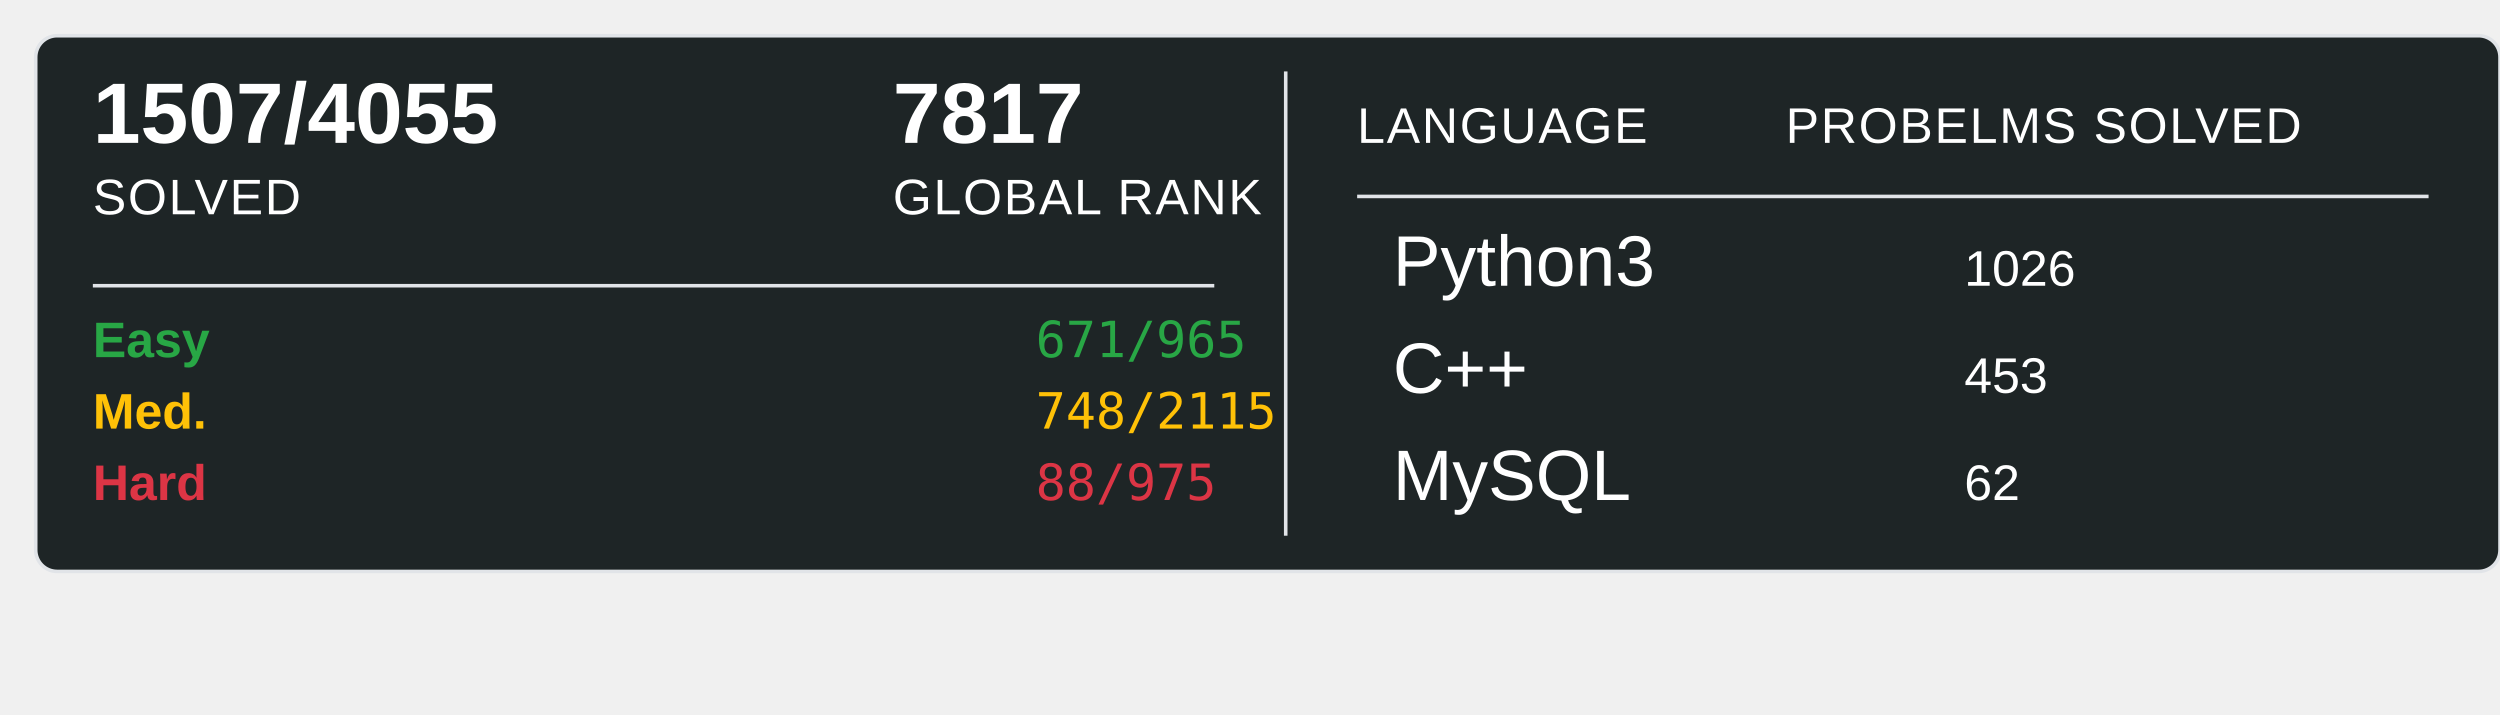
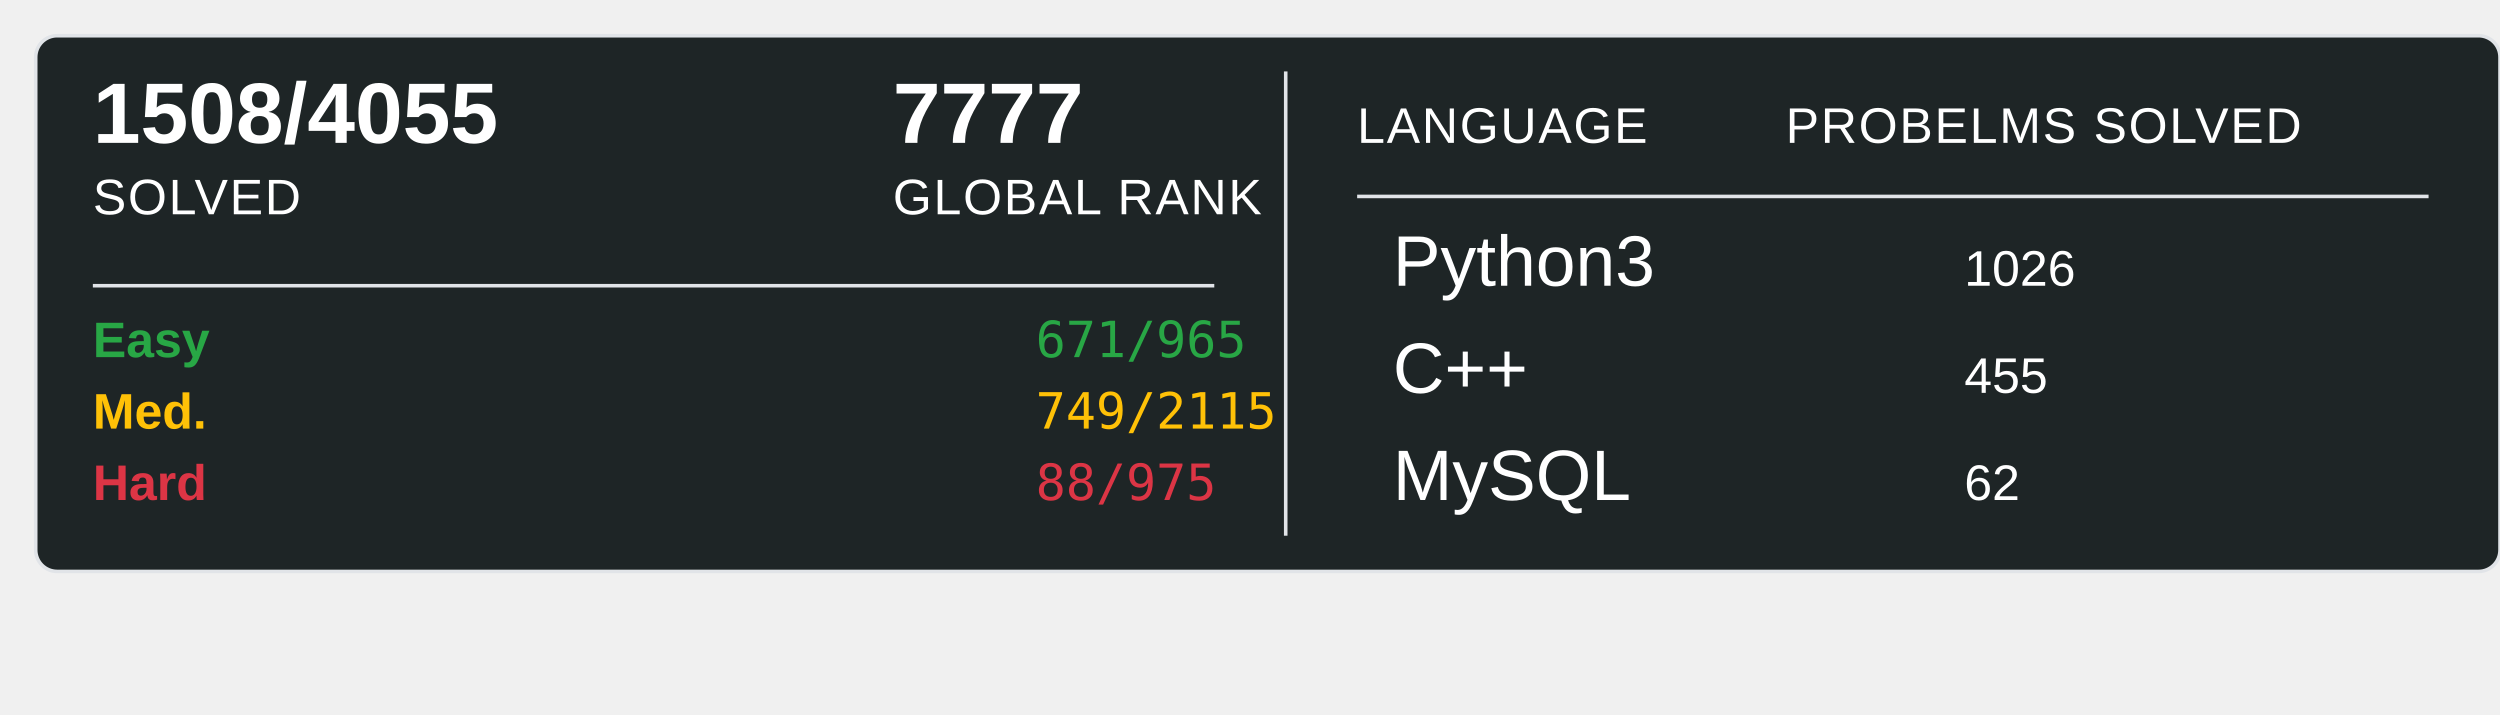
<svg xmlns="http://www.w3.org/2000/svg" width="700" height="200">
  <rect x="10" y="10" width="690" height="150" rx="6" ry="6" fill="#1E2526" stroke="#e1e4e8" stroke-width="1" />
-   <text x="26" y="40" font-family="Arial, sans-serif" font-size="24" font-weight="600" fill="#ffffff">1507/4055</text>
+   <text x="26" y="40" font-family="Arial, sans-serif" font-size="24" font-weight="600" fill="#ffffff">1508/4055</text>
  <text x="26" y="60" font-family="Arial, sans-serif" font-size="14" fill="#ffffff" text-transform="uppercase" letter-spacing="0.5">SOLVED</text>
-   <text x="250" y="40" font-family="Arial, sans-serif" font-size="24" font-weight="600" fill="#ffffff">7817</text>
+   <text x="250" y="40" font-family="Arial, sans-serif" font-size="24" font-weight="600" fill="#ffffff">7777</text>
  <text x="250" y="60" font-family="Arial, sans-serif" font-size="14" fill="#ffffff" text-transform="uppercase" letter-spacing="0.5">GLOBAL RANK</text>
  <line x1="26" y1="80" x2="340" y2="80" stroke="#e1e4e8" stroke-width="1" />
  <text x="26" y="100" font-family="Arial, sans-serif" font-size="14" font-weight="600" fill="#28a745">Easy</text>
  <text x="290" y="100" font-family="monospace" font-size="14" fill="#28a745">671/965</text>
  <text x="26" y="120" font-family="Arial, sans-serif" font-size="14" font-weight="600" fill="#ffc107">Med.</text>
-   <text x="290" y="120" font-family="monospace" font-size="14" fill="#ffc107">748/2115</text>
+   <text x="290" y="120" font-family="monospace" font-size="14" fill="#ffc107">749/2115</text>
  <text x="26" y="140" font-family="Arial, sans-serif" font-size="14" font-weight="600" fill="#dc3545">Hard</text>
  <text x="290" y="140" font-family="monospace" font-size="14" fill="#dc3545">88/975</text>
  <line x1="360" y1="20" x2="360" y2="150" stroke="#e1e4e8" stroke-width="1" />
  <text x="380" y="40" font-family="Arial, sans-serif" font-size="14" fill="#ffffff" text-transform="uppercase" letter-spacing="0.5">LANGUAGE</text>
  <line x1="380" y1="55" x2="680" y2="55" stroke="#e1e4e8" stroke-width="1" />
  <text x="500" y="40" font-family="Arial, sans-serif" font-size="14" fill="#ffffff" text-transform="uppercase" letter-spacing="0.5">PROBELMS SOLVED</text>
  <text x="390" y="80" font-family="Arial, sans-serif" font-size="20" fill="#ffffff">Python3</text>
  <text x="550" y="80" font-family="Arial, sans-serif" font-size="14" fill="#ffffff">1026</text>
  <text x="390" y="110" font-family="Arial, sans-serif" font-size="20" fill="#ffffff">C++</text>
-   <text x="550" y="110" font-family="Arial, sans-serif" font-size="14" fill="#ffffff">453</text>
+   <text x="550" y="110" font-family="Arial, sans-serif" font-size="14" fill="#ffffff">455</text>
  <text x="390" y="140" font-family="Arial, sans-serif" font-size="20" fill="#ffffff">MySQL</text>
  <text x="550" y="140" font-family="Arial, sans-serif" font-size="14" fill="#ffffff">62</text>
</svg>
